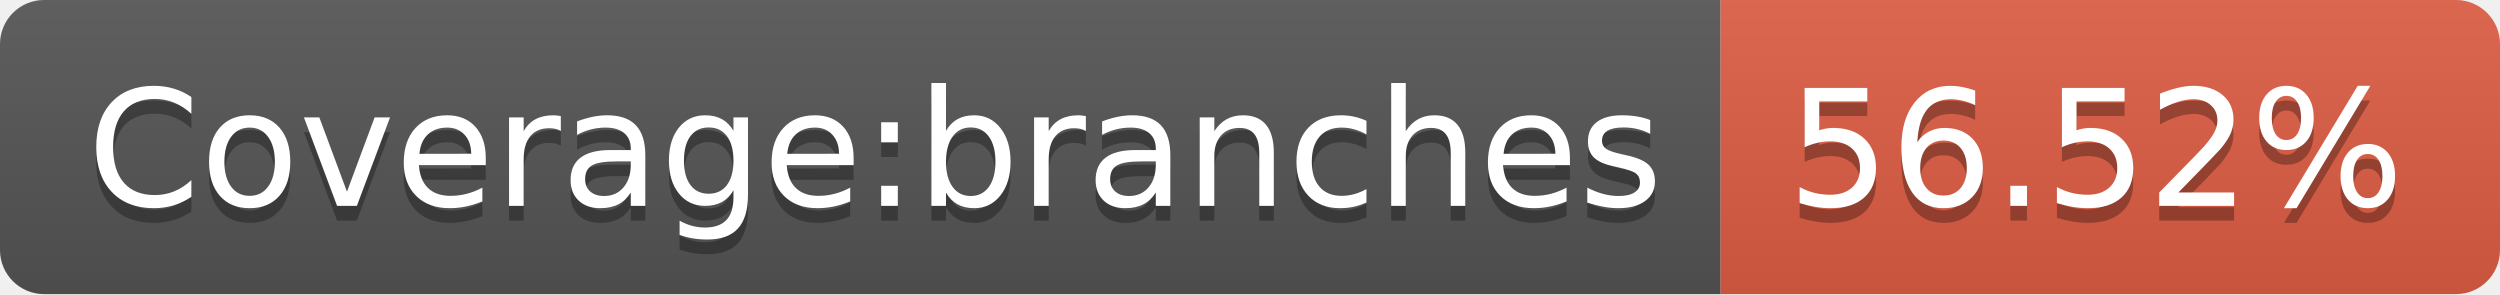
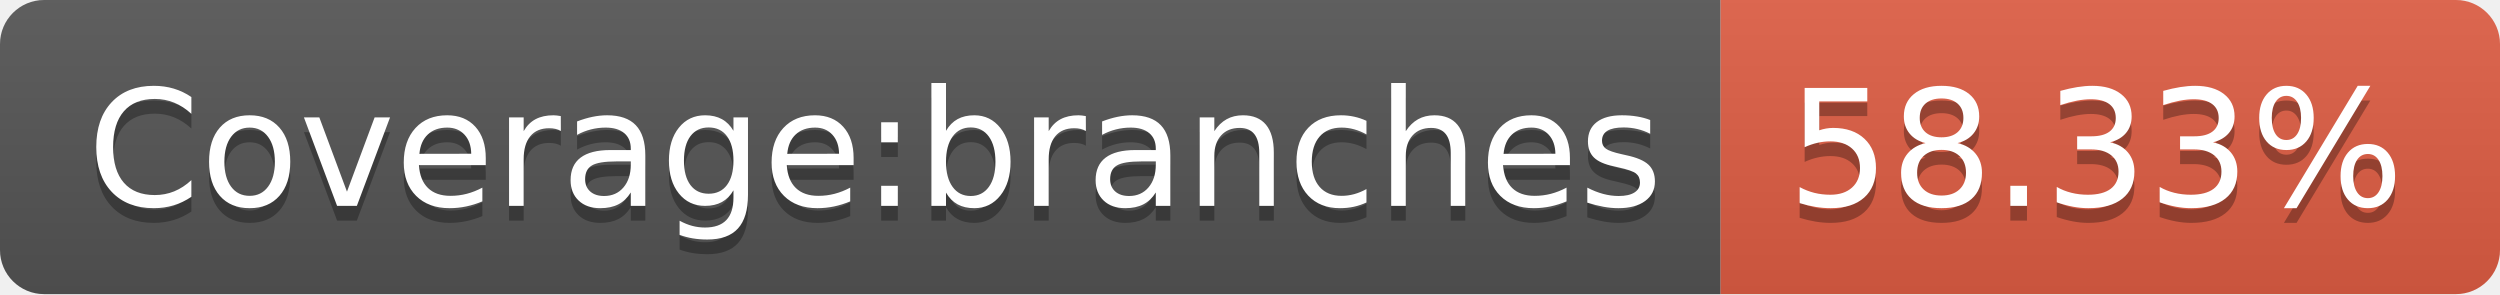
- <svg xmlns="http://www.w3.org/2000/svg" width="170" height="20" role="img" aria-label="Coverage:branches: 56.52%">
+ <svg xmlns="http://www.w3.org/2000/svg" width="170" height="20" role="img" aria-label="Coverage:branches: 58.33%">
  <linearGradient id="s" x2="0" y2="100%">
    <stop offset="0" stop-color="#bbb" stop-opacity=".1" />
    <stop offset="1" stop-opacity=".1" />
  </linearGradient>
  <clipPath id="r">
    <rect width="170" height="20" rx="3" fill="#fff" />
  </clipPath>
  <g clip-path="url(#r)">
    <rect width="117" height="20" fill="#555" />
    <rect x="117" width="53" height="20" fill="#e05d44" />
    <rect width="170" height="20" fill="url(#s)" />
  </g>
  <g fill="#fff" text-anchor="middle" font-family="Verdana,Geneva,DejaVu Sans,sans-serif" text-rendering="geometricPrecision" font-size="110">
    <text aria-hidden="true" x="595" y="150" fill="#010101" fill-opacity=".3" transform="scale(.1)" textLength="1070">Coverage:branches</text>
    <text x="595" y="140" transform="scale(.1)" fill="#fff" textLength="1070">Coverage:branches</text>
-     <text aria-hidden="true" x="1425" y="150" fill="#010101" fill-opacity=".3" transform="scale(.1)" textLength="430">56.52%</text>
-     <text x="1425" y="140" transform="scale(.1)" fill="#fff" textLength="430">56.52%</text>
+     <text aria-hidden="true" x="1425" y="150" fill="#010101" fill-opacity=".3" transform="scale(.1)" textLength="430">58.33%</text>
+     <text x="1425" y="140" transform="scale(.1)" fill="#fff" textLength="430">58.33%</text>
  </g>
</svg>
